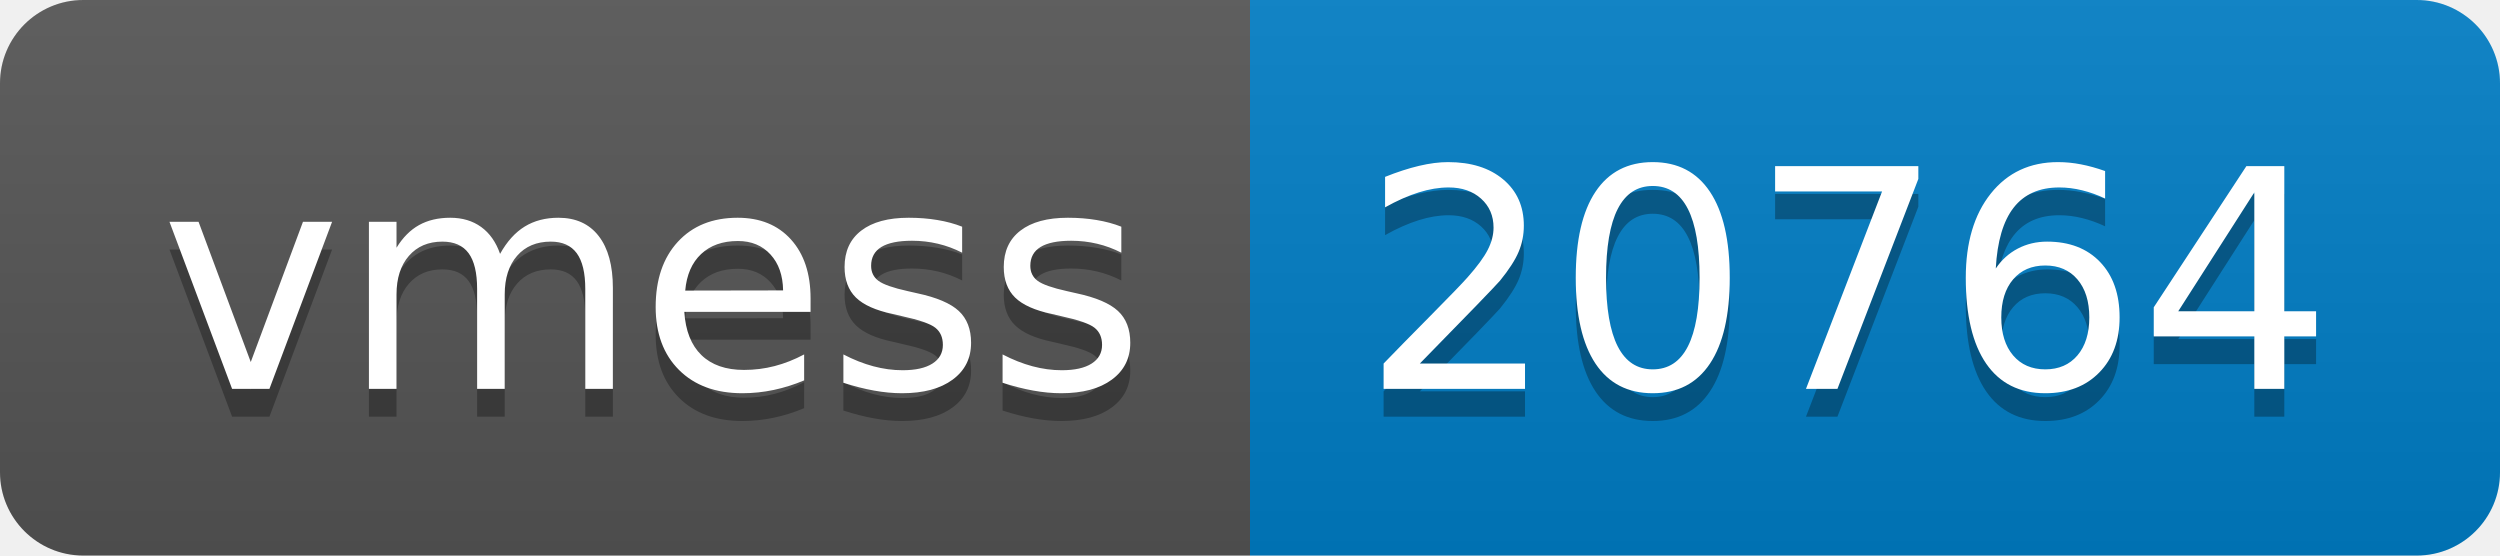
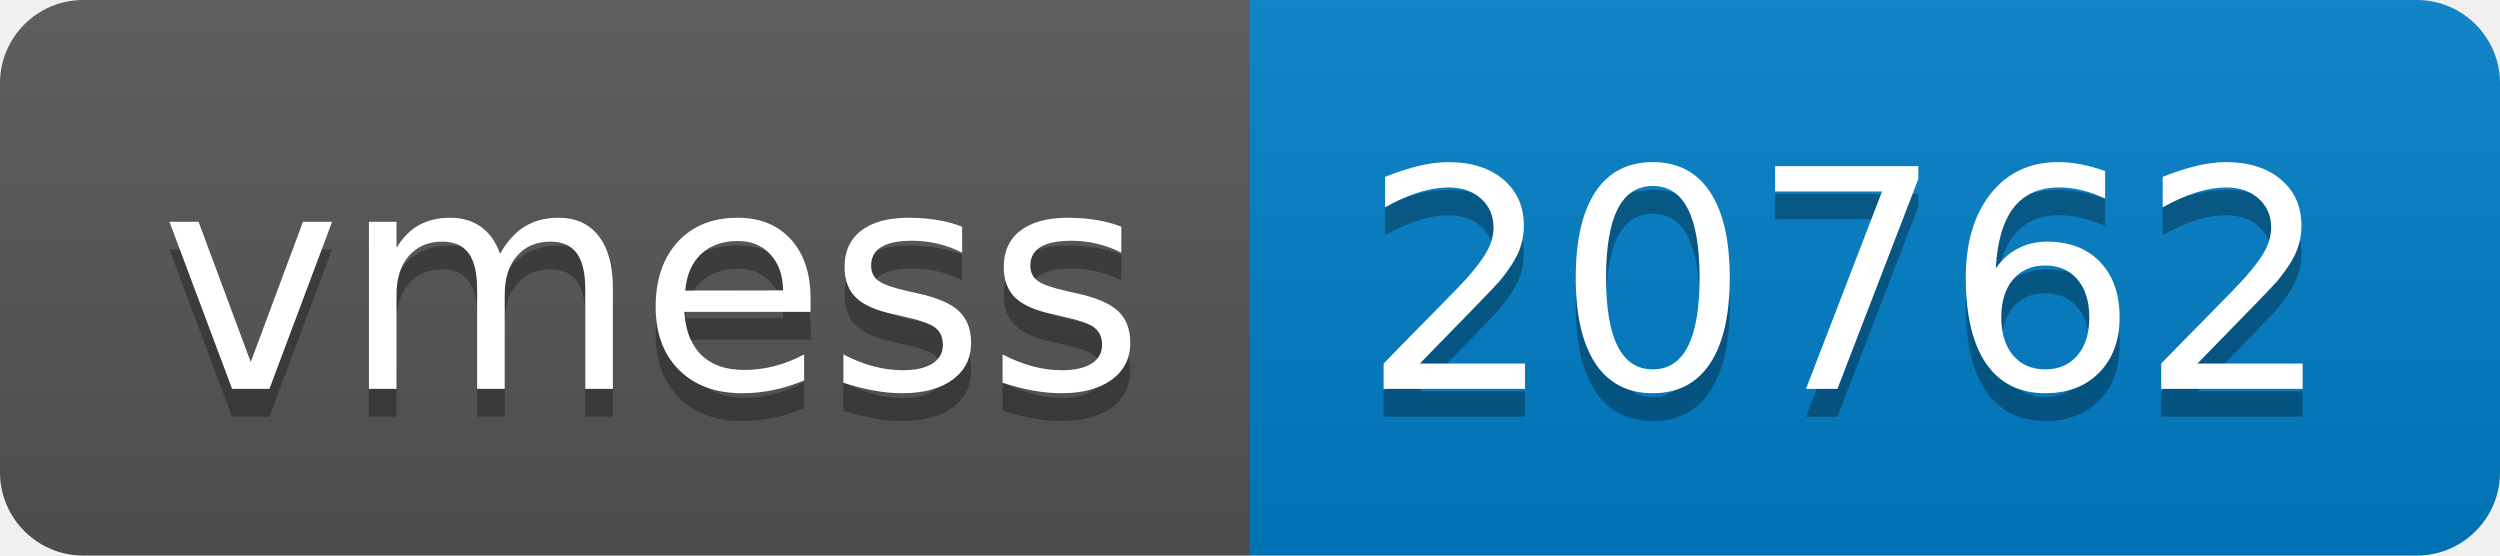
- <svg xmlns="http://www.w3.org/2000/svg" width="90" height="20" role="img" aria-label="vmess: 20764">
+ <svg xmlns="http://www.w3.org/2000/svg" width="90" height="20" role="img" aria-label="vmess: 20762">
  <linearGradient id="s" x2="0" y2="100%">
    <stop offset="0" stop-color="#bbb" stop-opacity=".1" />
    <stop offset="1" stop-opacity=".1" />
  </linearGradient>
  <clipPath id="r">
    <rect width="90" height="20" rx="3" fill="#fff" />
  </clipPath>
  <g clip-path="url(#r)">
    <rect width="45" height="20" fill="#555" />
    <rect x="45" width="45" height="20" fill="#007ec6" />
    <rect width="90" height="20" fill="url(#s)" />
  </g>
  <g fill="#fff" text-anchor="middle" font-family="Verdana,Geneva,DejaVu Sans,sans-serif" text-rendering="geometricPrecision" font-size="110">
    <text aria-hidden="true" x="235" y="150" fill="#010101" fill-opacity=".3" transform="scale(.1)" textLength="350">vmess</text>
    <text x="235" y="140" transform="scale(.1)" fill="#fff" textLength="350">vmess</text>
-     <text aria-hidden="true" x="665" y="150" fill="#010101" fill-opacity=".3" transform="scale(.1)" textLength="350">20764</text>
-     <text x="665" y="140" transform="scale(.1)" fill="#fff" textLength="350">20764</text>
+     <text aria-hidden="true" x="665" y="150" fill="#010101" fill-opacity=".3" transform="scale(.1)" textLength="350">20762</text>
+     <text x="665" y="140" transform="scale(.1)" fill="#fff" textLength="350">20762</text>
  </g>
</svg>
